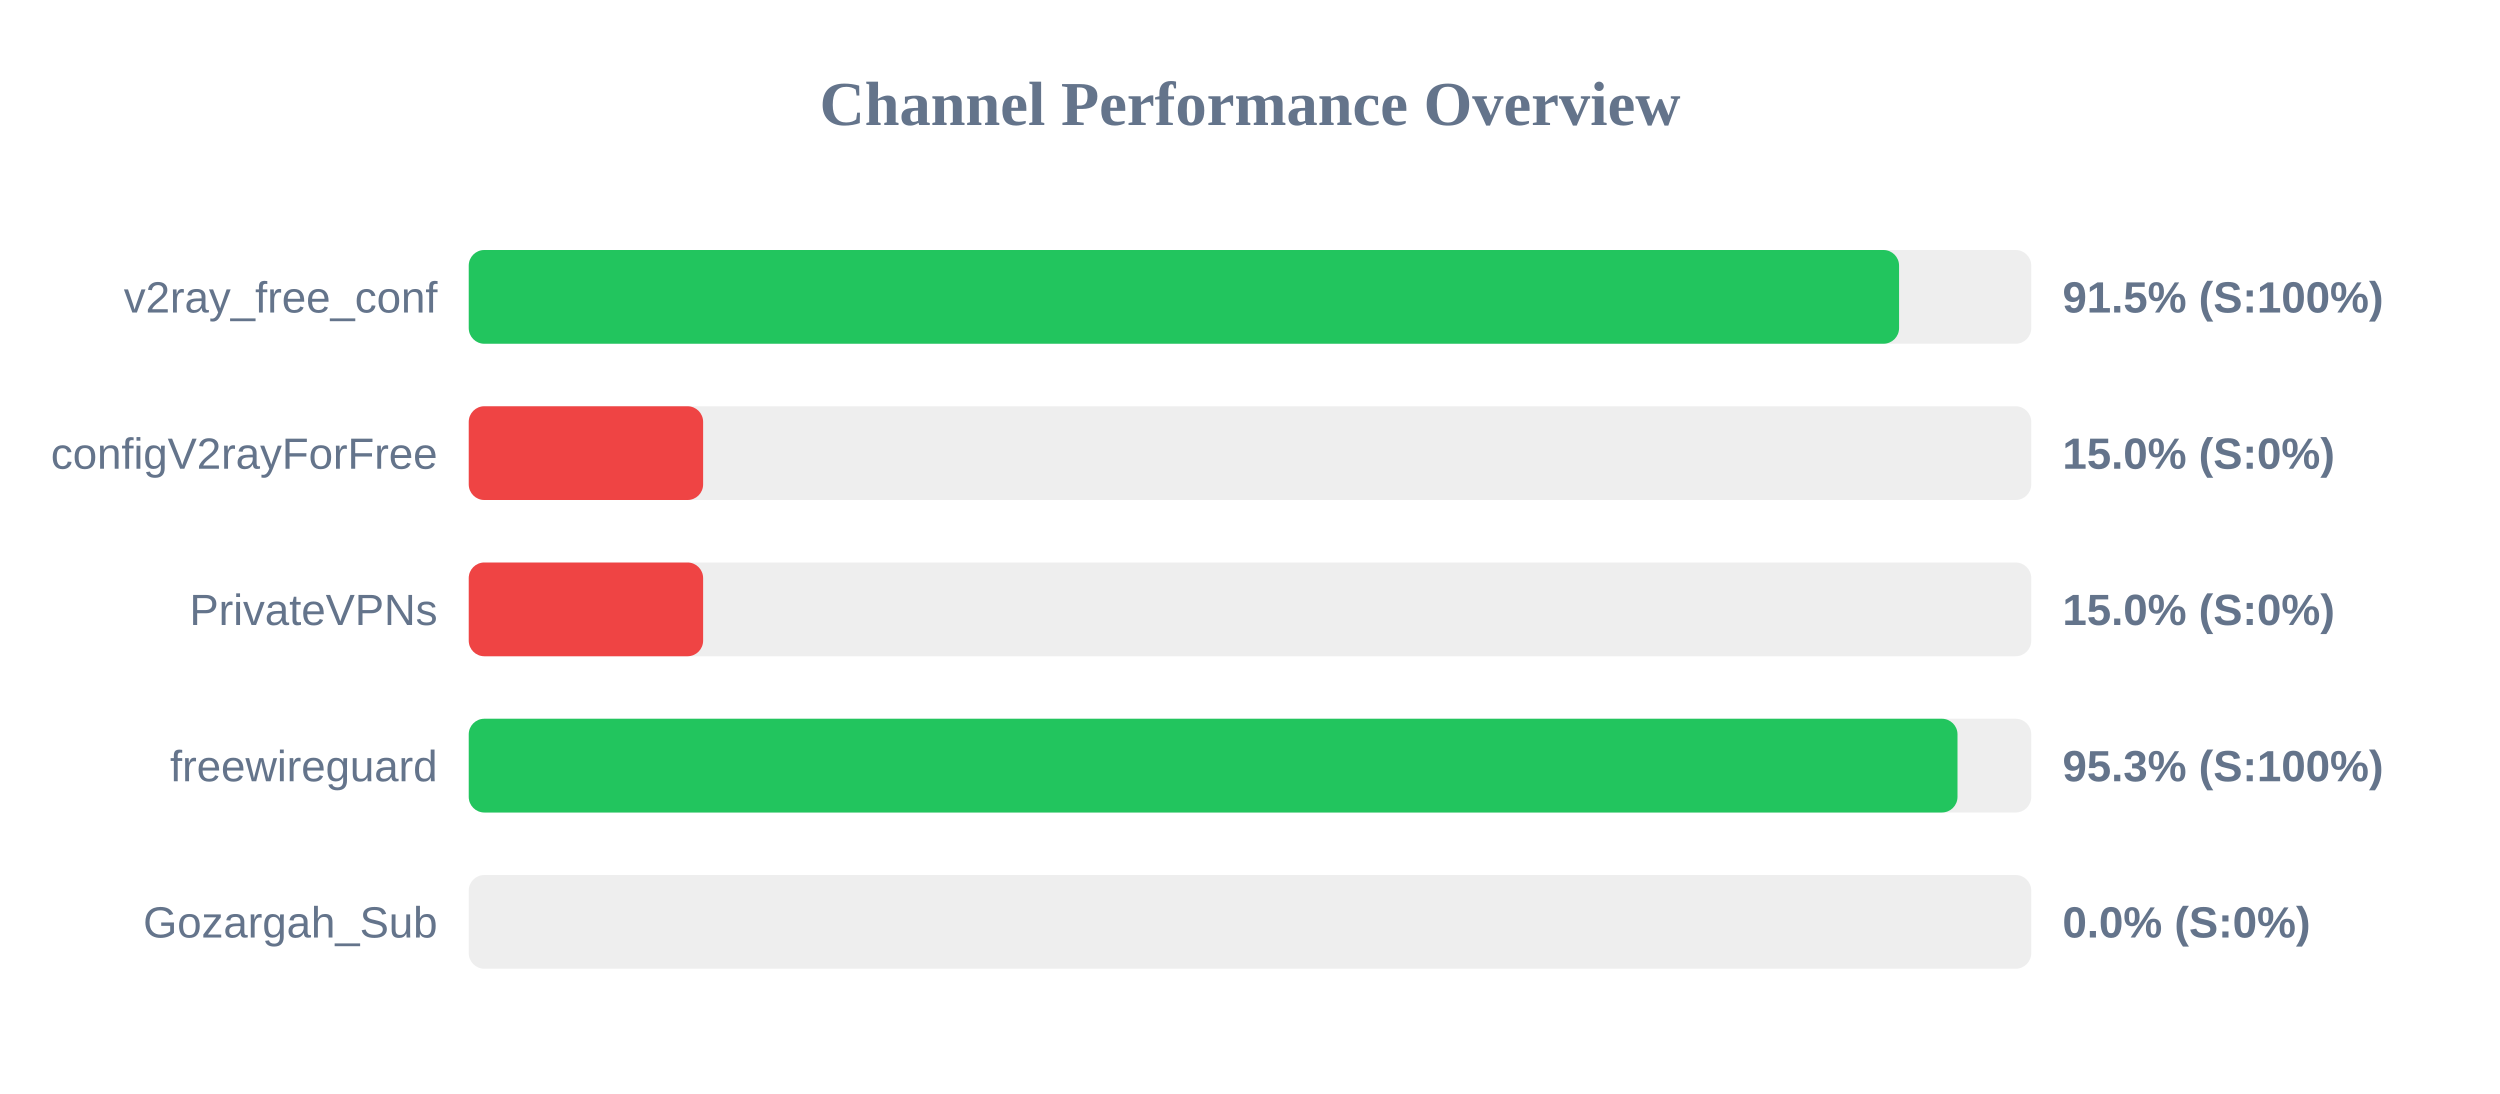
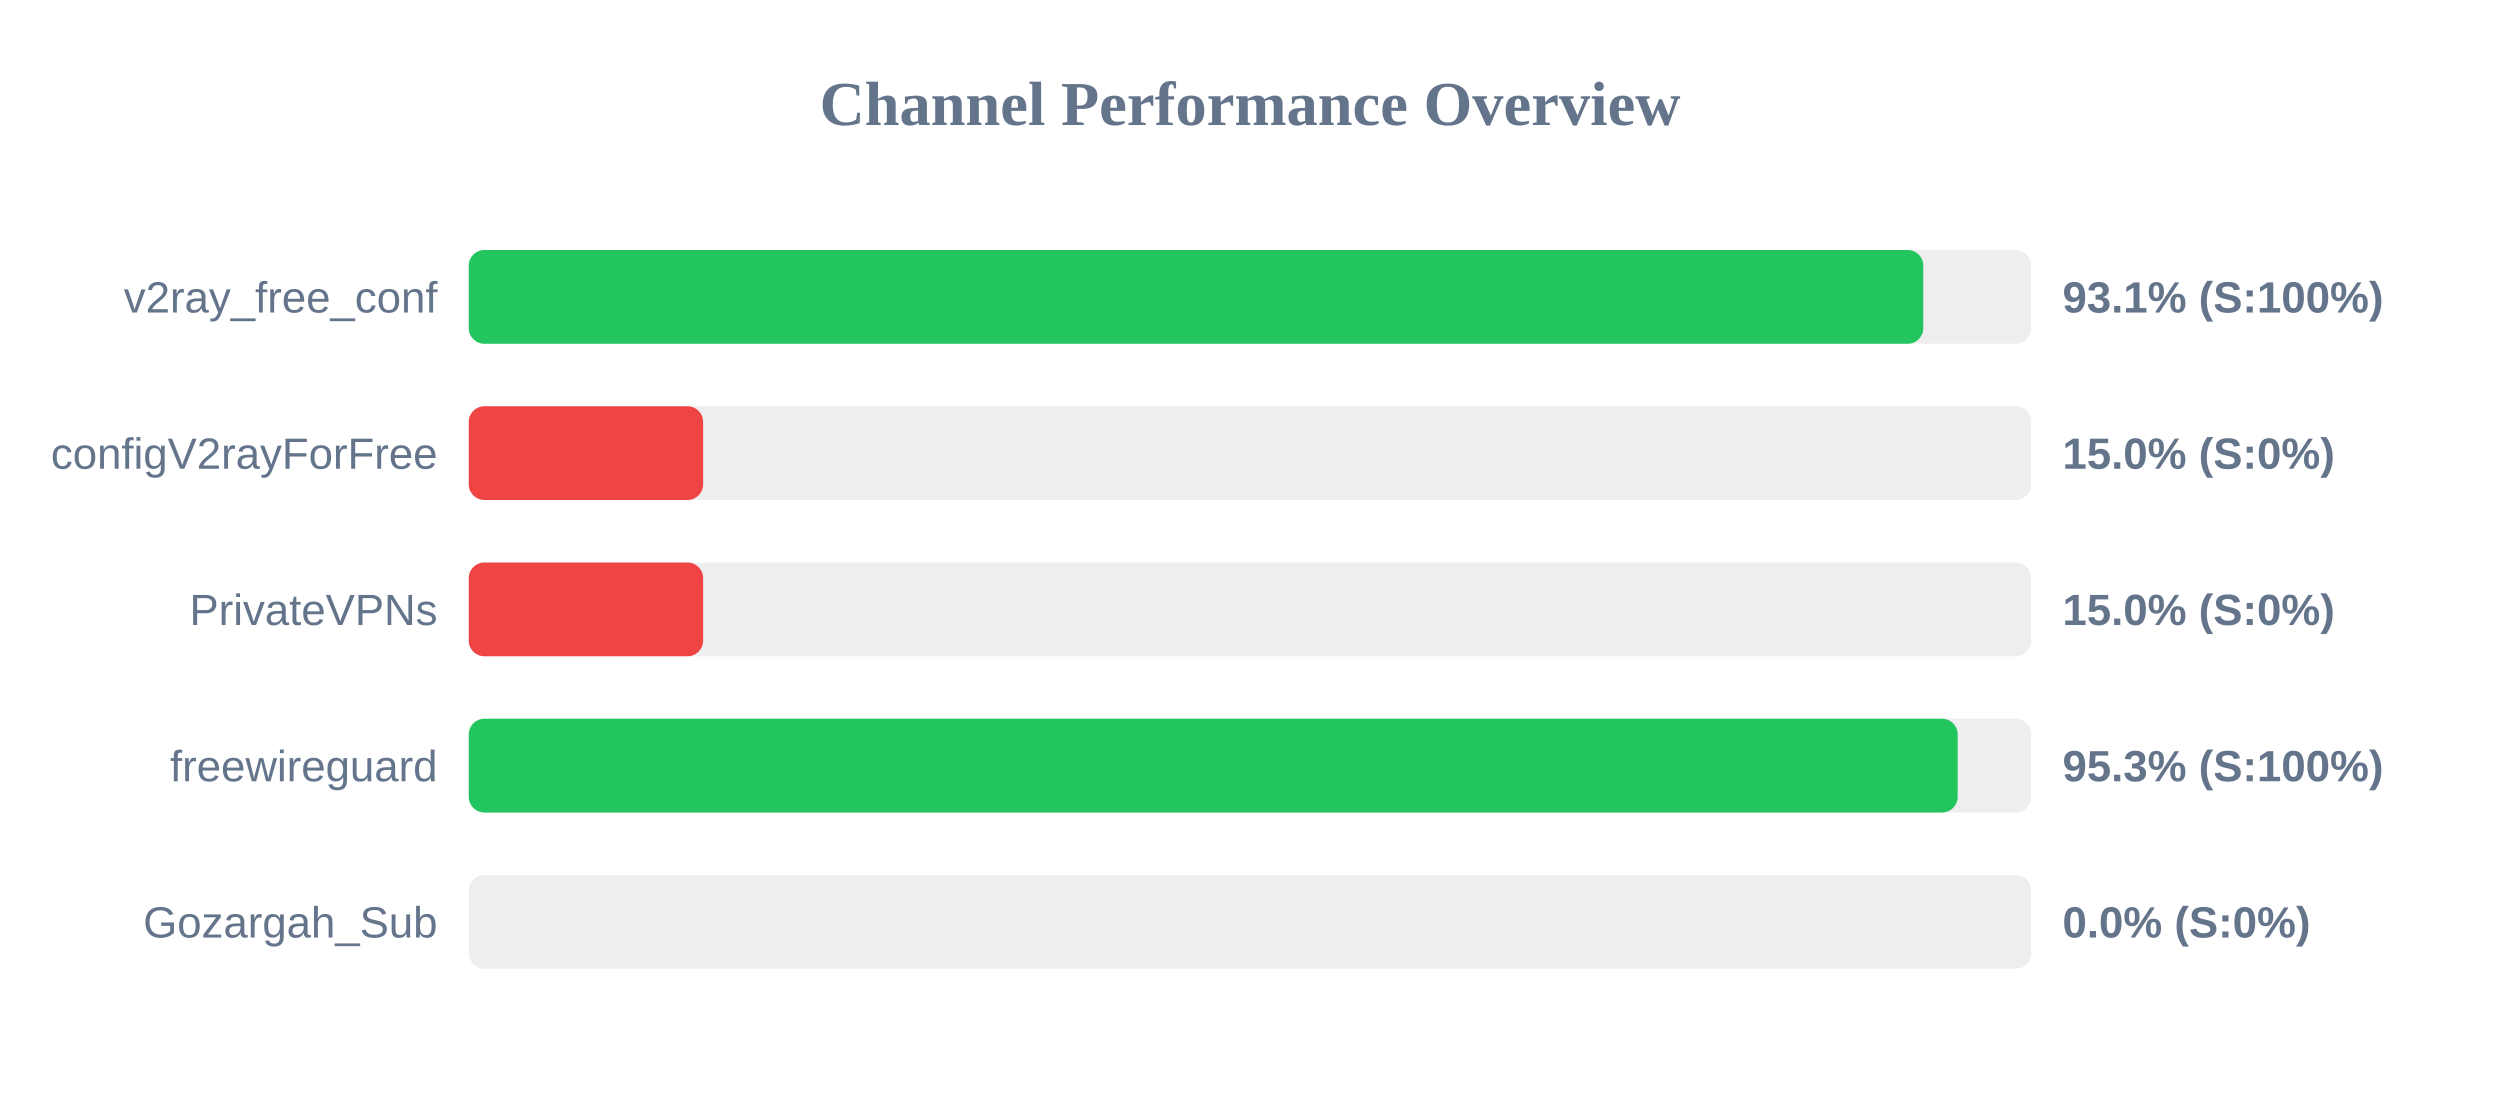
<svg xmlns="http://www.w3.org/2000/svg" width="800" height="350" version="1.1">
  <style>
        .row { font: 14px Arial; fill: #64748b; }
        .score { font: bold 14px Arial; fill: #64748b; }
    </style>
  <text x="400" y="40" text-anchor="middle" font-size="20px" font-weight="bold" fill="#64748b">Channel Performance Overview</text>
  <rect x="150" y="80" width="500" height="30" fill="#eee" rx="5" />
-   <rect x="150" y="80" width="457.7" height="30" fill="#22c55e" rx="5" />
+   <rect x="150" y="80" width="465.45" height="30" fill="#22c55e" rx="5" />
  <text x="140" y="100" text-anchor="end" class="row">v2ray_free_conf</text>
-   <text x="660" y="100" text-anchor="start" class="score">91.5% (S:100%)</text>
+   <text x="660" y="100" text-anchor="start" class="score">93.1% (S:100%)</text>
  <rect x="150" y="130" width="500" height="30" fill="#eee" rx="5" />
  <rect x="150" y="130" width="75.0" height="30" fill="#ef4444" rx="5" />
  <text x="140" y="150" text-anchor="end" class="row">configV2rayForFree</text>
  <text x="660" y="150" text-anchor="start" class="score">15.0% (S:0%)</text>
  <rect x="150" y="180" width="500" height="30" fill="#eee" rx="5" />
  <rect x="150" y="180" width="75.0" height="30" fill="#ef4444" rx="5" />
  <text x="140" y="200" text-anchor="end" class="row">PrivateVPNs</text>
  <text x="660" y="200" text-anchor="start" class="score">15.0% (S:0%)</text>
  <rect x="150" y="230" width="500" height="30" fill="#eee" rx="5" />
-   <rect x="150" y="230" width="476.4" height="30" fill="#22c55e" rx="5" />
+   <rect x="150" y="230" width="476.45" height="30" fill="#22c55e" rx="5" />
  <text x="140" y="250" text-anchor="end" class="row">freewireguard</text>
  <text x="660" y="250" text-anchor="start" class="score">95.3% (S:100%)</text>
  <rect x="150" y="280" width="500" height="30" fill="#eee" rx="5" />
  <rect x="150" y="280" width="0.0" height="30" fill="#ef4444" rx="5" />
  <text x="140" y="300" text-anchor="end" class="row">Gozargah_Sub</text>
  <text x="660" y="300" text-anchor="start" class="score">0.0% (S:0%)</text>
</svg>
